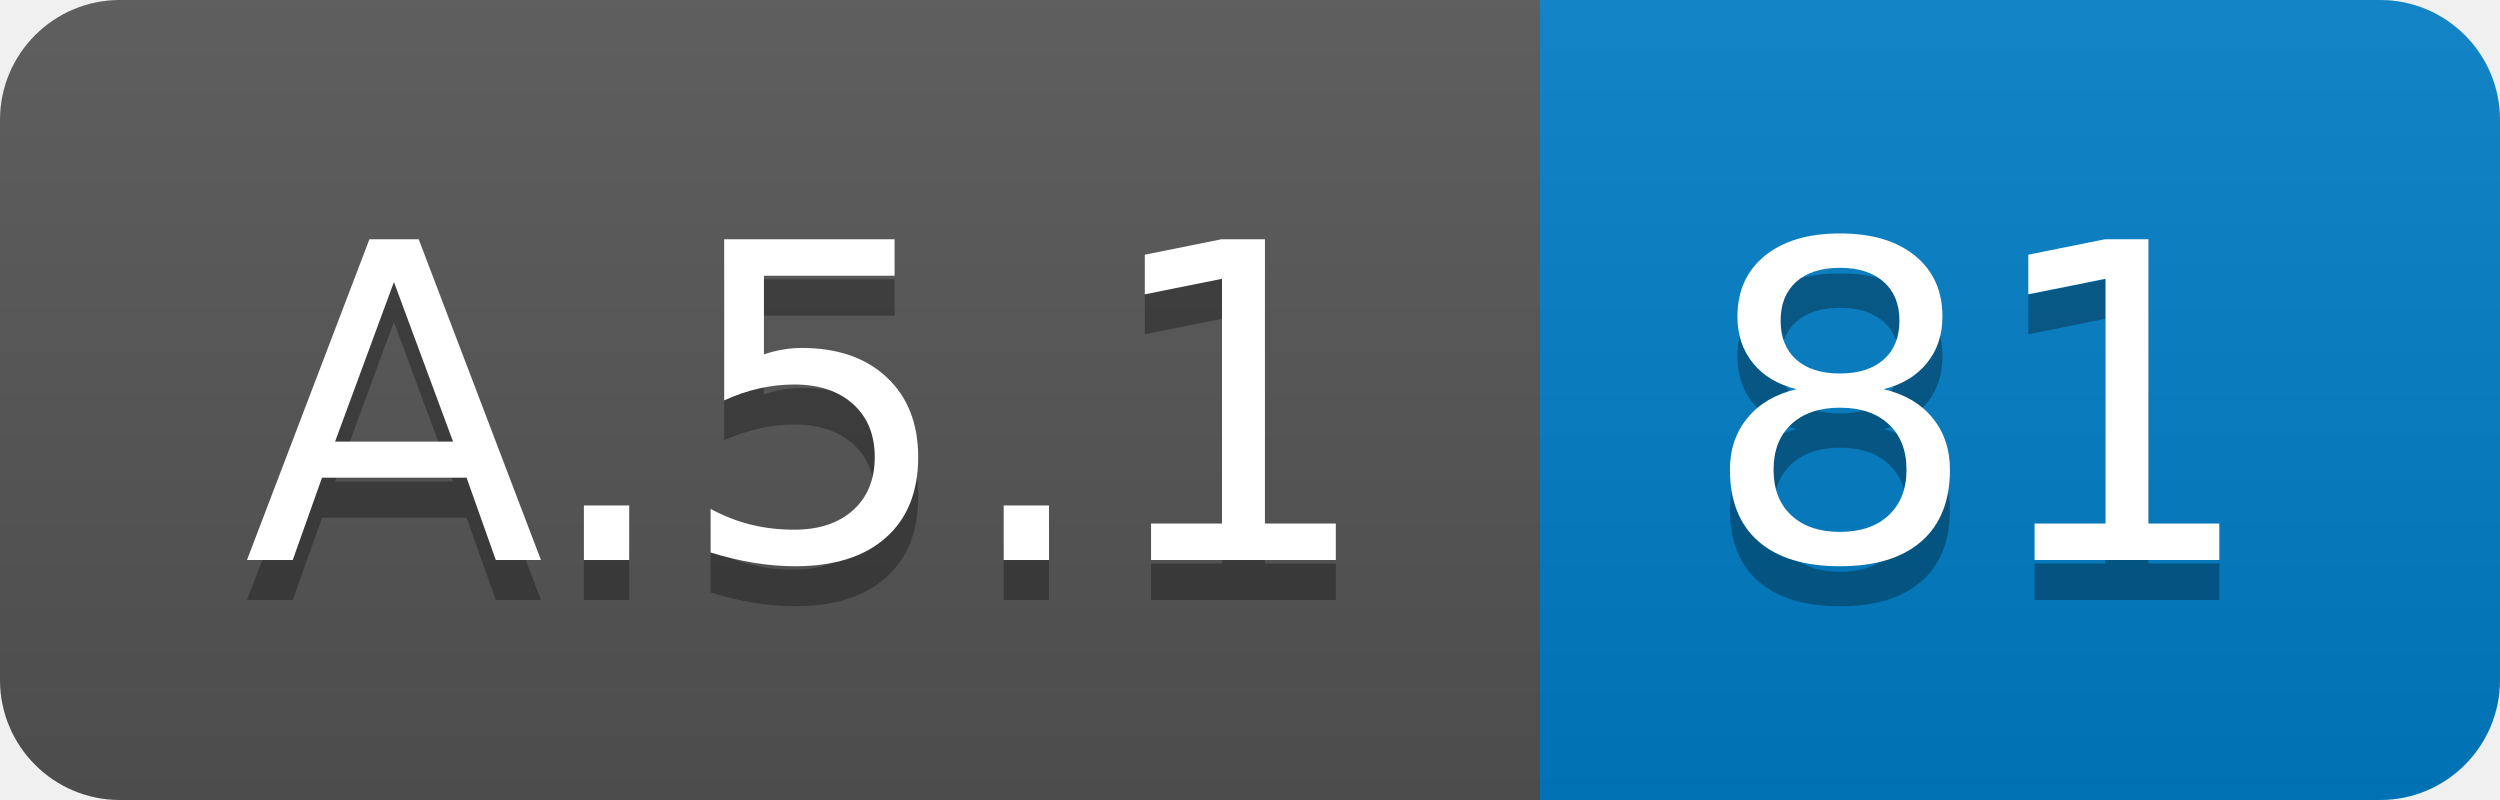
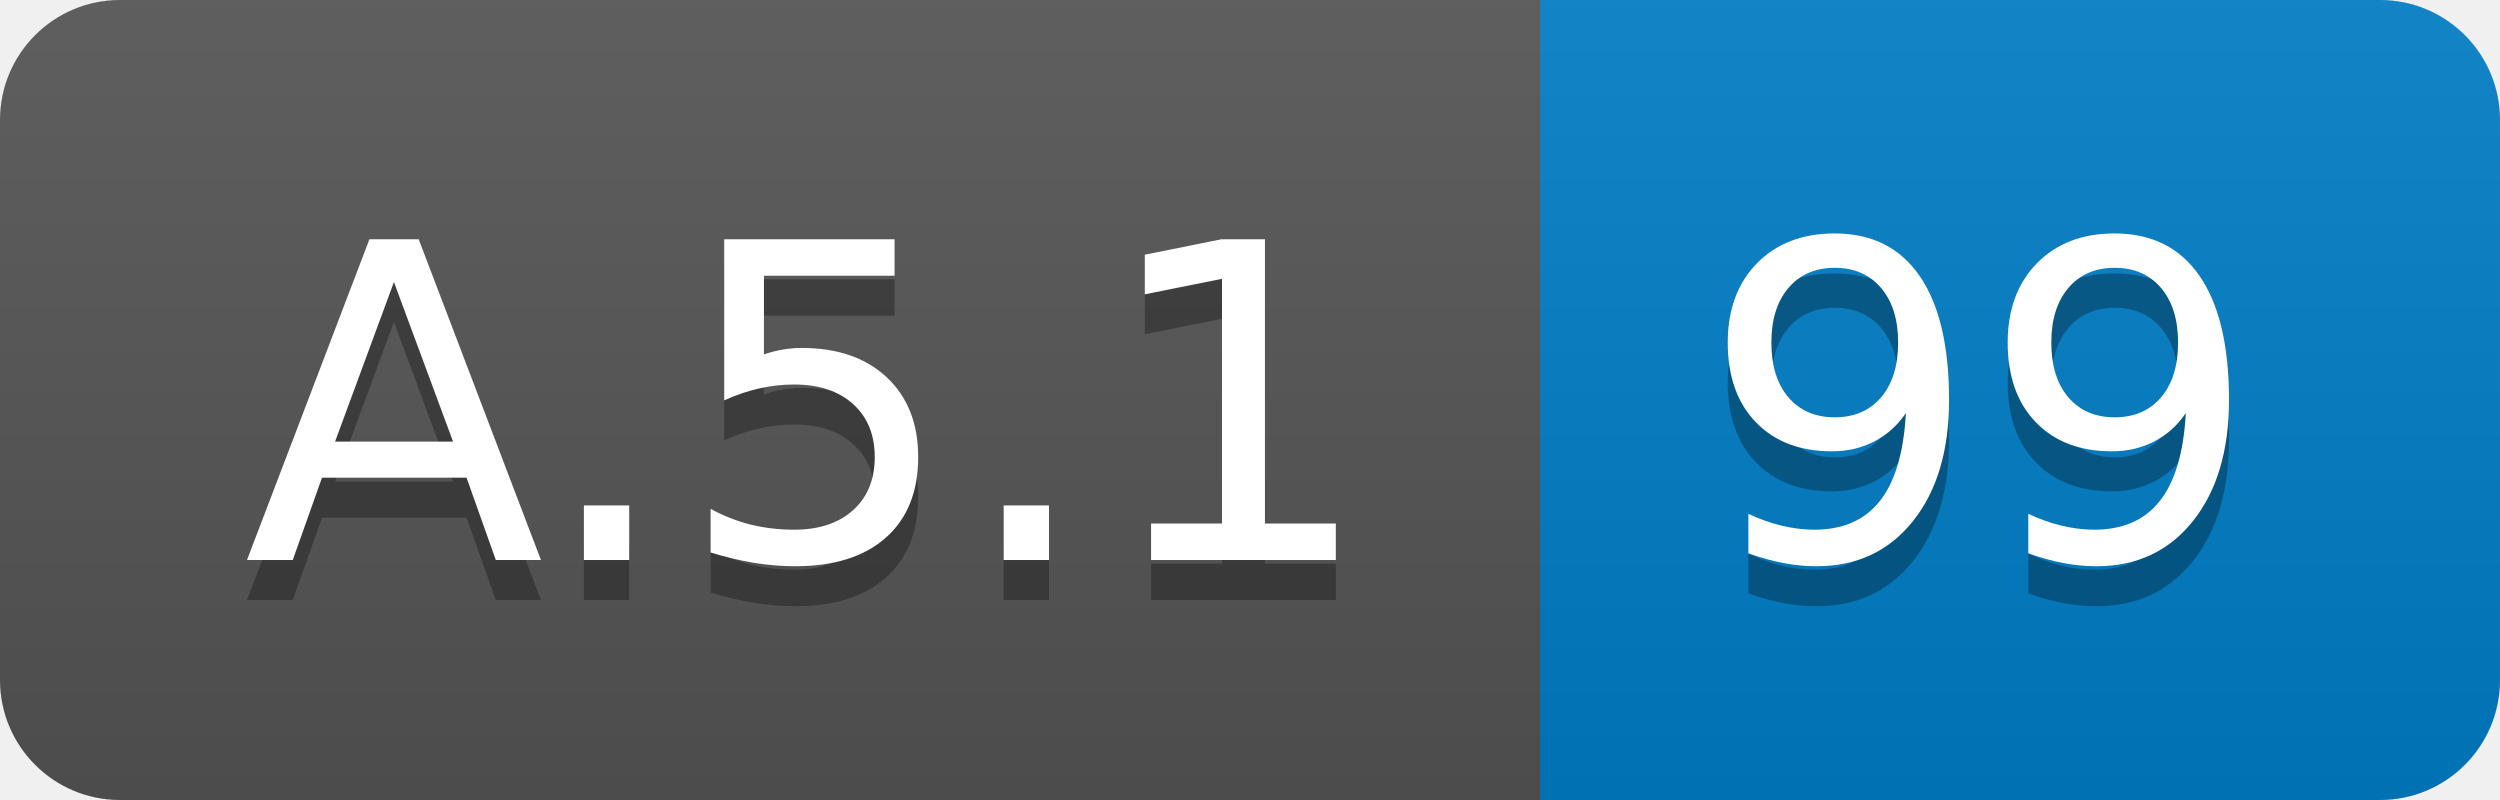
<svg xmlns="http://www.w3.org/2000/svg" width="62.5" height="20">
  <linearGradient id="smooth" x2="0" y2="100%">
    <stop offset="0" stop-color="#bbb" stop-opacity=".1" />
    <stop offset="1" stop-opacity=".1" />
  </linearGradient>
  <clipPath id="round">
    <rect width="62.5" height="20" rx="3" fill="#fff" />
  </clipPath>
  <g clip-path="url(#round)">
    <rect width="38.5" height="20" fill="#555" />
    <rect x="38.5" width="24.0" height="20" fill="#007ec6" />
    <rect width="62.5" height="20" fill="url(#smooth)" />
  </g>
  <g fill="#fff" text-anchor="middle" font-family="DejaVu Sans,Verdana,Geneva,sans-serif" font-size="110">
    <text x="202.5" y="150" fill="#010101" fill-opacity=".3" transform="scale(0.1)" textLength="285.0" lengthAdjust="spacing">A.5.1</text>
    <text x="202.5" y="140" transform="scale(0.1)" textLength="285.0" lengthAdjust="spacing">A.5.1</text>
-     <text x="495.0" y="150" fill="#010101" fill-opacity=".3" transform="scale(0.1)" textLength="140.0" lengthAdjust="spacing">81</text>
-     <text x="495.0" y="140" transform="scale(0.1)" textLength="140.0" lengthAdjust="spacing">81</text>
+     <text x="495.0" y="150" fill="#010101" fill-opacity=".3" transform="scale(0.1)" textLength="140.0" lengthAdjust="spacing">99</text>
+     <text x="495.0" y="140" transform="scale(0.1)" textLength="140.0" lengthAdjust="spacing">99</text>
  </g>
</svg>
